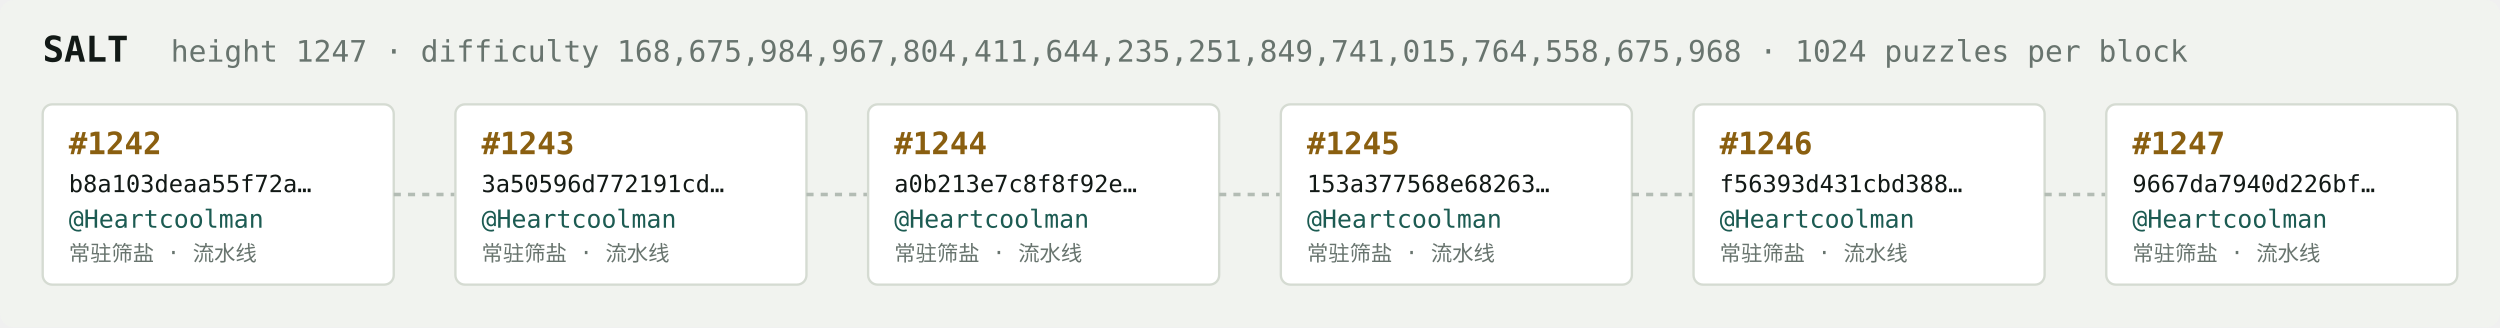
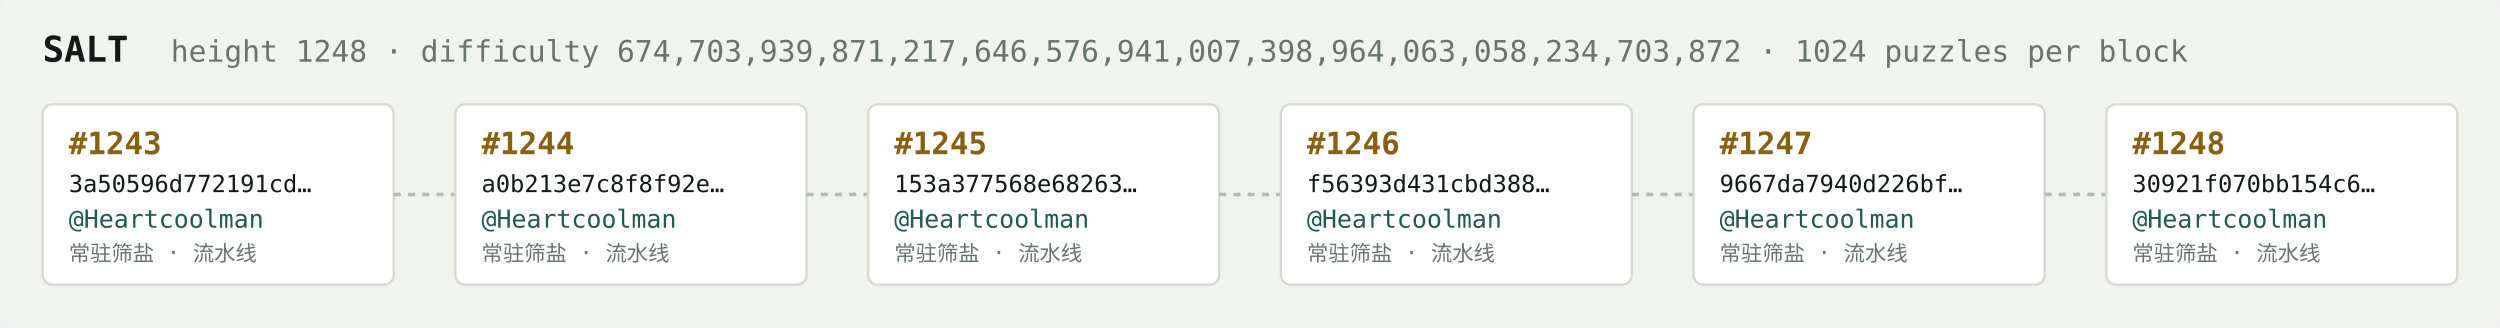
<svg xmlns="http://www.w3.org/2000/svg" width="1054" height="138" viewBox="0 0 1054 138" font-family="ui-monospace,SFMono-Regular,Menlo,monospace">
  <rect fill="#f1f3ef" width="1054" height="138" rx="6" />
  <text x="18" y="26" fill="#121916" font-size="15" font-weight="700">SALT</text>
-   <text x="72" y="26" fill="#68746e" font-size="12.5">height 1247 · difficulty 168,675,984,967,804,411,644,235,251,849,741,015,764,558,675,968 · 1024 puzzles per block</text>
+   <text x="72" y="26" fill="#68746e" font-size="12.5">height 1248 · difficulty 674,703,939,871,217,646,576,941,007,398,964,063,058,234,703,872 · 1024 puzzles per block</text>
  <rect x="18" y="44" width="148" height="76" rx="4" fill="#ffffff" stroke="#d5dbd2" stroke-width="1" />
-   <text x="29" y="65" fill="#8a5f10" font-size="13" font-weight="700">#1242</text>
-   <text x="29" y="81" fill="#121916" font-size="10">b8a103deaa55f72a…</text>
+   <text x="29" y="65" fill="#8a5f10" font-size="13" font-weight="700">#1243</text>
+   <text x="29" y="81" fill="#121916" font-size="10">3a50596d772191cd…</text>
  <text x="29" y="96" fill="#1c5b52" font-size="10.5">@Heartcoolman</text>
  <text x="29" y="110" fill="#68746e" font-size="9">常驻筛盐 · 流水线</text>
  <line x1="166" y1="82.0" x2="192" y2="82.0" stroke="#b3bcb4" stroke-width="1.5" stroke-dasharray="3 3" />
  <rect x="192" y="44" width="148" height="76" rx="4" fill="#ffffff" stroke="#d5dbd2" stroke-width="1" />
-   <text x="203" y="65" fill="#8a5f10" font-size="13" font-weight="700">#1243</text>
-   <text x="203" y="81" fill="#121916" font-size="10">3a50596d772191cd…</text>
+   <text x="203" y="65" fill="#8a5f10" font-size="13" font-weight="700">#1244</text>
+   <text x="203" y="81" fill="#121916" font-size="10">a0b213e7c8f8f92e…</text>
  <text x="203" y="96" fill="#1c5b52" font-size="10.5">@Heartcoolman</text>
  <text x="203" y="110" fill="#68746e" font-size="9">常驻筛盐 · 流水线</text>
  <line x1="340" y1="82.0" x2="366" y2="82.0" stroke="#b3bcb4" stroke-width="1.5" stroke-dasharray="3 3" />
  <rect x="366" y="44" width="148" height="76" rx="4" fill="#ffffff" stroke="#d5dbd2" stroke-width="1" />
-   <text x="377" y="65" fill="#8a5f10" font-size="13" font-weight="700">#1244</text>
-   <text x="377" y="81" fill="#121916" font-size="10">a0b213e7c8f8f92e…</text>
+   <text x="377" y="65" fill="#8a5f10" font-size="13" font-weight="700">#1245</text>
+   <text x="377" y="81" fill="#121916" font-size="10">153a377568e68263…</text>
  <text x="377" y="96" fill="#1c5b52" font-size="10.5">@Heartcoolman</text>
  <text x="377" y="110" fill="#68746e" font-size="9">常驻筛盐 · 流水线</text>
  <line x1="514" y1="82.0" x2="540" y2="82.0" stroke="#b3bcb4" stroke-width="1.5" stroke-dasharray="3 3" />
  <rect x="540" y="44" width="148" height="76" rx="4" fill="#ffffff" stroke="#d5dbd2" stroke-width="1" />
-   <text x="551" y="65" fill="#8a5f10" font-size="13" font-weight="700">#1245</text>
-   <text x="551" y="81" fill="#121916" font-size="10">153a377568e68263…</text>
+   <text x="551" y="65" fill="#8a5f10" font-size="13" font-weight="700">#1246</text>
+   <text x="551" y="81" fill="#121916" font-size="10">f56393d431cbd388…</text>
  <text x="551" y="96" fill="#1c5b52" font-size="10.5">@Heartcoolman</text>
  <text x="551" y="110" fill="#68746e" font-size="9">常驻筛盐 · 流水线</text>
  <line x1="688" y1="82.0" x2="714" y2="82.0" stroke="#b3bcb4" stroke-width="1.5" stroke-dasharray="3 3" />
  <rect x="714" y="44" width="148" height="76" rx="4" fill="#ffffff" stroke="#d5dbd2" stroke-width="1" />
-   <text x="725" y="65" fill="#8a5f10" font-size="13" font-weight="700">#1246</text>
-   <text x="725" y="81" fill="#121916" font-size="10">f56393d431cbd388…</text>
+   <text x="725" y="65" fill="#8a5f10" font-size="13" font-weight="700">#1247</text>
+   <text x="725" y="81" fill="#121916" font-size="10">9667da7940d226bf…</text>
  <text x="725" y="96" fill="#1c5b52" font-size="10.5">@Heartcoolman</text>
  <text x="725" y="110" fill="#68746e" font-size="9">常驻筛盐 · 流水线</text>
  <line x1="862" y1="82.0" x2="888" y2="82.0" stroke="#b3bcb4" stroke-width="1.5" stroke-dasharray="3 3" />
  <rect x="888" y="44" width="148" height="76" rx="4" fill="#ffffff" stroke="#d5dbd2" stroke-width="1" />
-   <text x="899" y="65" fill="#8a5f10" font-size="13" font-weight="700">#1247</text>
-   <text x="899" y="81" fill="#121916" font-size="10">9667da7940d226bf…</text>
+   <text x="899" y="65" fill="#8a5f10" font-size="13" font-weight="700">#1248</text>
+   <text x="899" y="81" fill="#121916" font-size="10">30921f070bb154c6…</text>
  <text x="899" y="96" fill="#1c5b52" font-size="10.5">@Heartcoolman</text>
  <text x="899" y="110" fill="#68746e" font-size="9">常驻筛盐 · 流水线</text>
</svg>
